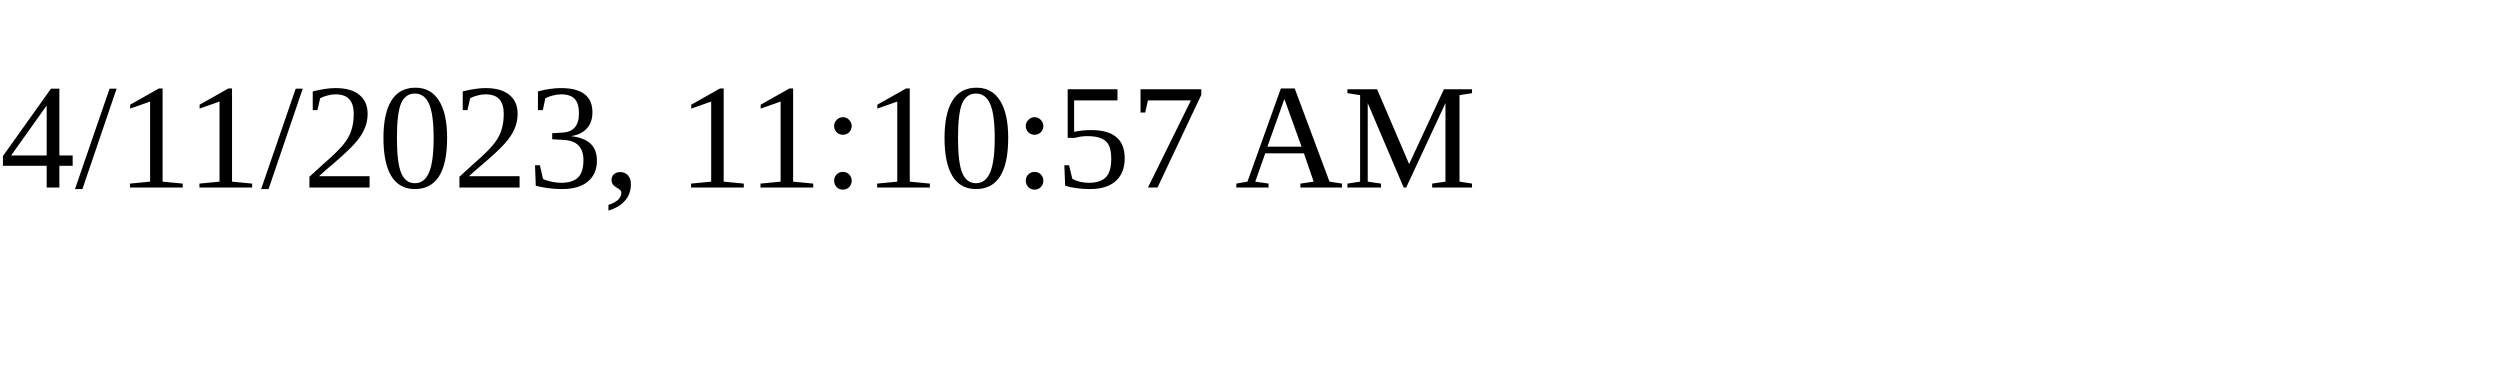
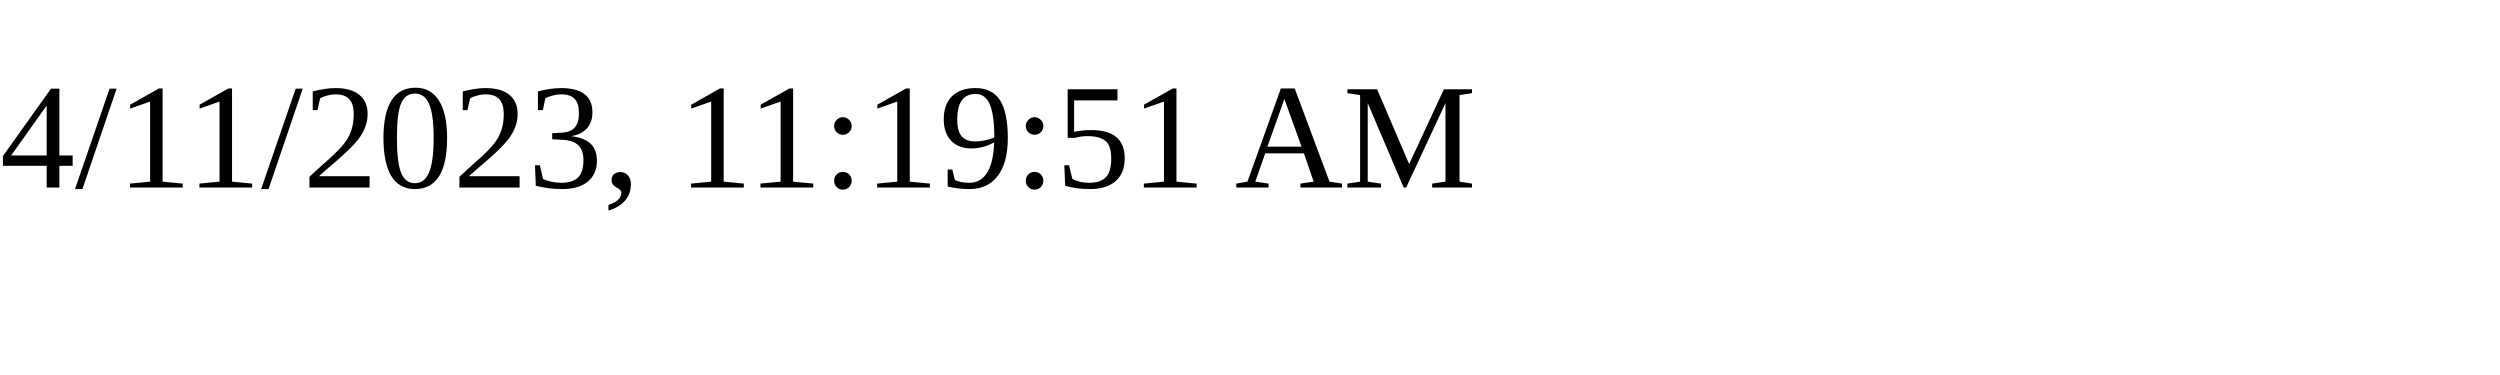
<svg xmlns="http://www.w3.org/2000/svg" height="30" width="200">
-   <text x="0" y="15">4/11/2023, 11:10:57 AM</text>
+   <text x="0" y="15">4/11/2023, 11:19:51 AM</text>
</svg>
